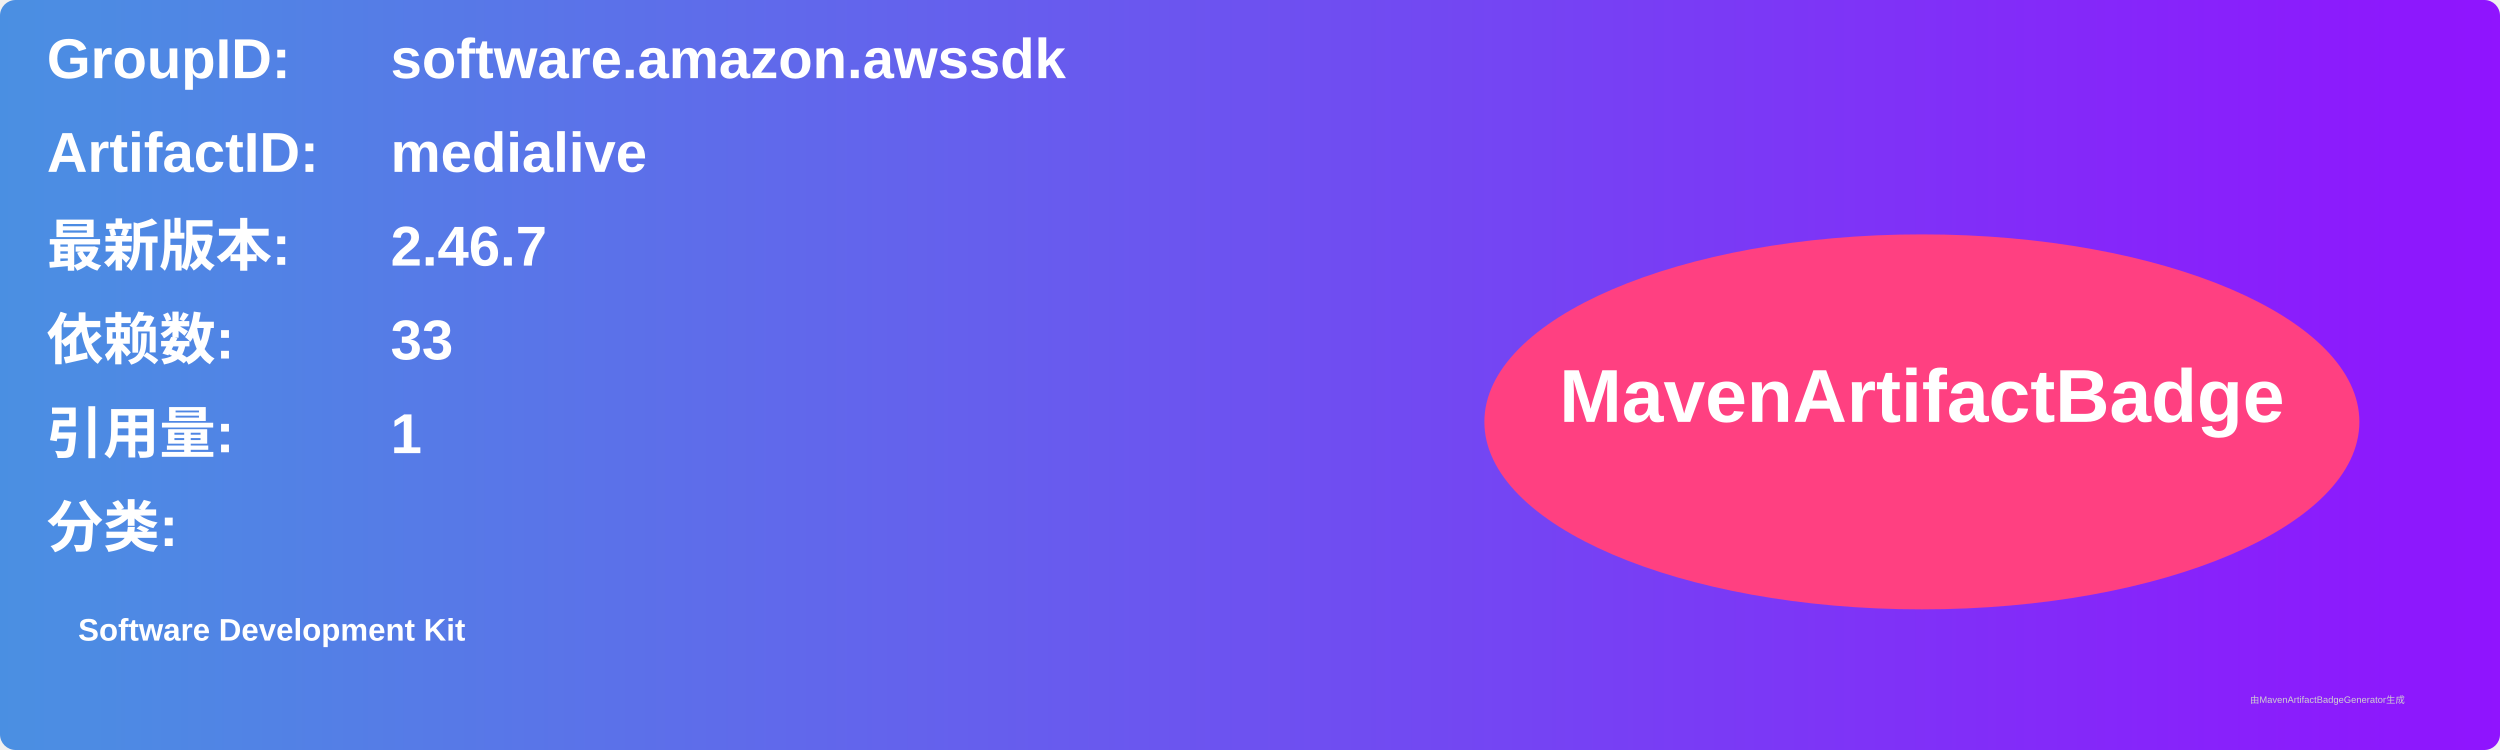
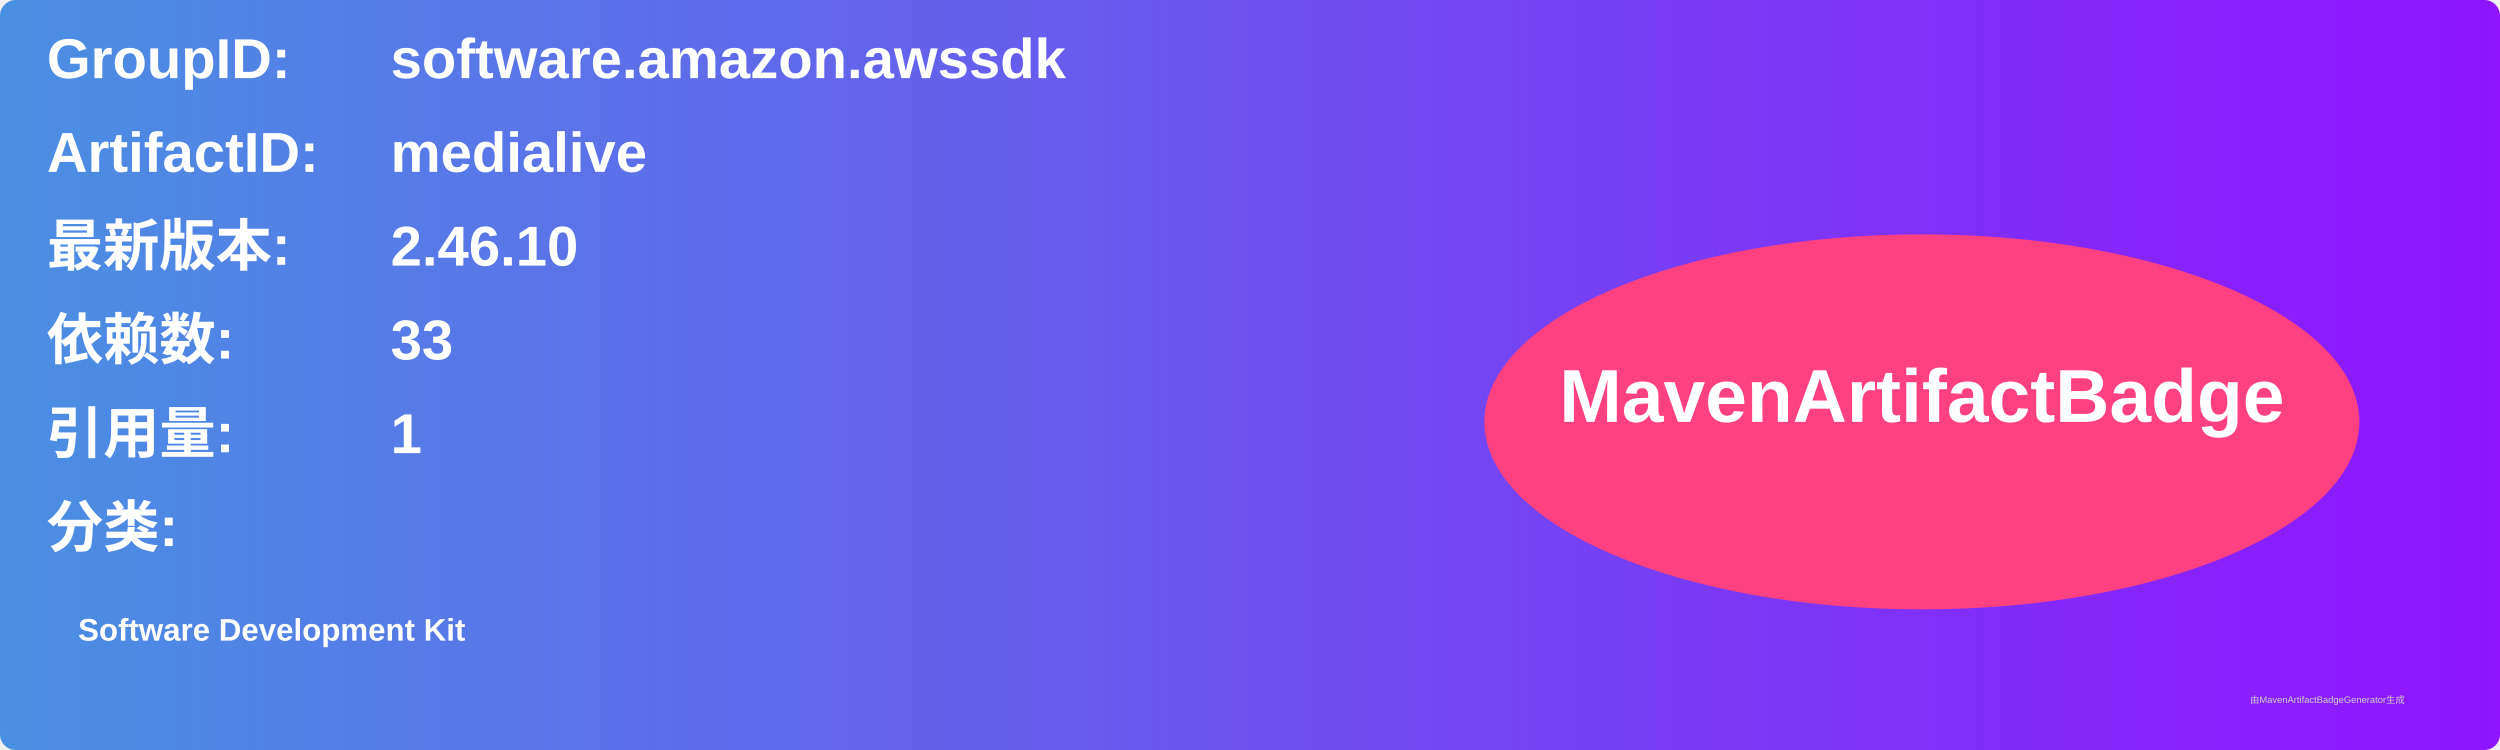
<svg xmlns="http://www.w3.org/2000/svg" width="800" height="240" viewBox="0 0 800 240">
  <linearGradient id="grad" x1="0%" y1="0%" x2="100%" y2="0%">
    <stop offset="0%" stop-color="#4a90e2" />
    <stop offset="100%" stop-color="#9013fe" />
  </linearGradient>
  <rect width="100%" height="100%" rx="5" ry="5" fill="url(#grad)" />
  <g transform="translate(15, 15)">
    <text x="0" y="10" font-family="Arial" font-size="18" fill="white" font-weight="bold" width="260">GroupID:</text>
    <text x="110" y="10" font-family="Arial" font-size="18" fill="white" font-weight="bold" width="460">software.amazon.awssdk</text>
    <text x="0" y="40" font-family="Arial" font-size="18" fill="white" font-weight="bold" width="260">ArtifactID:</text>
    <text x="110" y="40" font-family="Arial" font-size="18" fill="white" font-weight="bold" width="460">medialive</text>
    <text x="0" y="70" font-family="Arial" font-size="18" fill="white" font-weight="bold">最新版本:</text>
    <text x="110" y="70" font-family="Arial" font-size="18" fill="white" font-weight="bold">
-       <tspan font-weight="bold">2.46.7</tspan>
+       <tspan font-weight="bold">2.46.10</tspan>
    </text>
    <text x="0" y="100" font-family="Arial" font-size="18" fill="white" font-weight="bold">依赖数: </text>
    <text x="110" y="100" font-family="Arial" font-size="18" fill="white">
      <tspan font-weight="bold">33</tspan>
    </text>
    <text x="0" y="130" font-family="Arial" font-size="18" fill="white" font-weight="bold">引用量: </text>
    <text x="110" y="130" font-family="Arial" font-size="18" fill="white">
      <tspan font-weight="bold">1</tspan>
    </text>
    <text x="0" y="160" font-family="Arial" font-size="18" fill="white" font-weight="bold">分类:</text>
    <text x="10" y="190" font-family="Arial" font-size="10" fill="white">
      <tspan font-weight="bold">Software Development Kit</tspan>
    </text>
    <ellipse cx="600" cy="120" rx="140" ry="60" fill="#ff4081" />
    <text x="600" y="120" text-anchor="middle" font-family="Arial" font-size="24" fill="white" font-weight="bold">MavenArtifactBadge</text>
  </g>
  <text x="720" y="225" font-family="Arial" font-size="3" fill="#d0d0d0">由MavenArtifactBadgeGenerator生成</text>
</svg>
